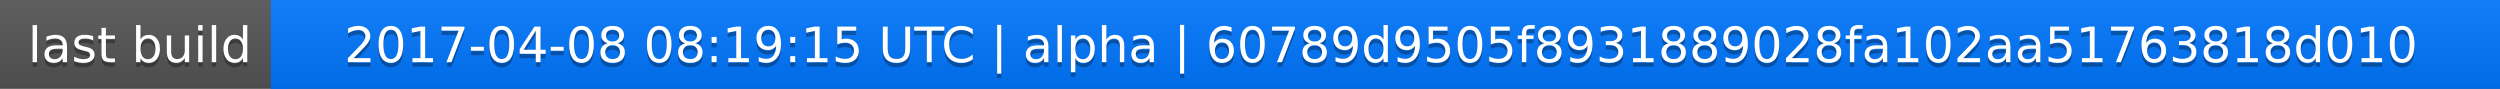
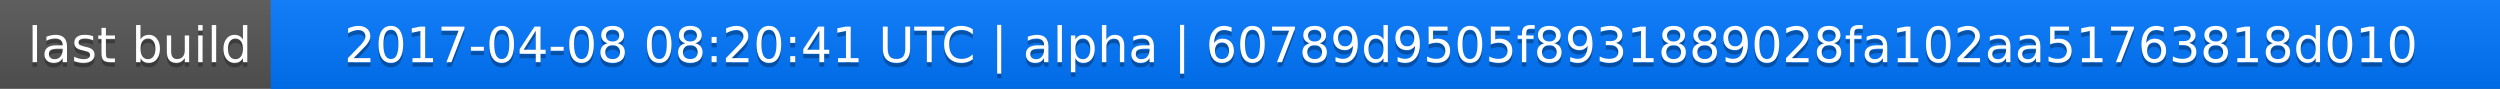
<svg xmlns="http://www.w3.org/2000/svg" width="563" height="20">
  <linearGradient id="a" x2="0" y2="100%">
    <stop offset="0" stop-color="#bbb" stop-opacity=".1" />
    <stop offset="1" stop-opacity=".1" />
  </linearGradient>
  <rect rx="0" width="563" height="20" fill="#555" />
  <rect rx="0" x="61" width="502" height="20" fill="#07f" />
  <path fill="#07f" d="M61 0h4v20h-4z" />
  <rect rx="0" width="563" height="20" fill="url(#a)" />
  <g fill="#fff" text-anchor="middle" font-family="DejaVu Sans,Verdana,Geneva,sans-serif" font-size="11">
    <text x="31.5" y="15" fill="#010101" fill-opacity=".3">last build</text>
    <text x="31.5" y="14">last build</text>
-     <text x="311" y="15" fill="#010101" fill-opacity=".3">2017-04-08 08:19:15 UTC | alpha | 60789d9505f8931889028fa102aa51763818d010</text>
-     <text x="311" y="14">2017-04-08 08:19:15 UTC | alpha | 60789d9505f8931889028fa102aa51763818d010</text>
+     <text x="311" y="15" fill="#010101" fill-opacity=".3">2017-04-08 08:20:41 UTC | alpha | 60789d9505f8931889028fa102aa51763818d010</text>
+     <text x="311" y="14">2017-04-08 08:20:41 UTC | alpha | 60789d9505f8931889028fa102aa51763818d010</text>
  </g>
</svg>
